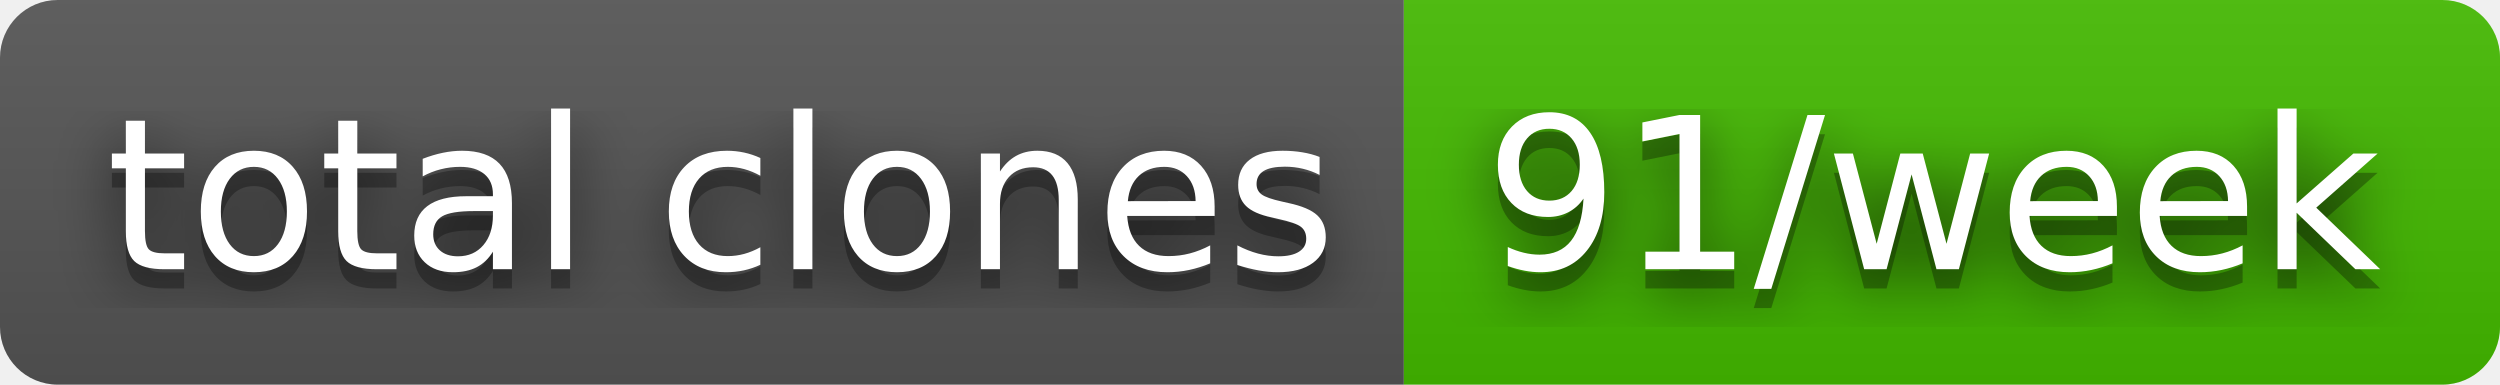
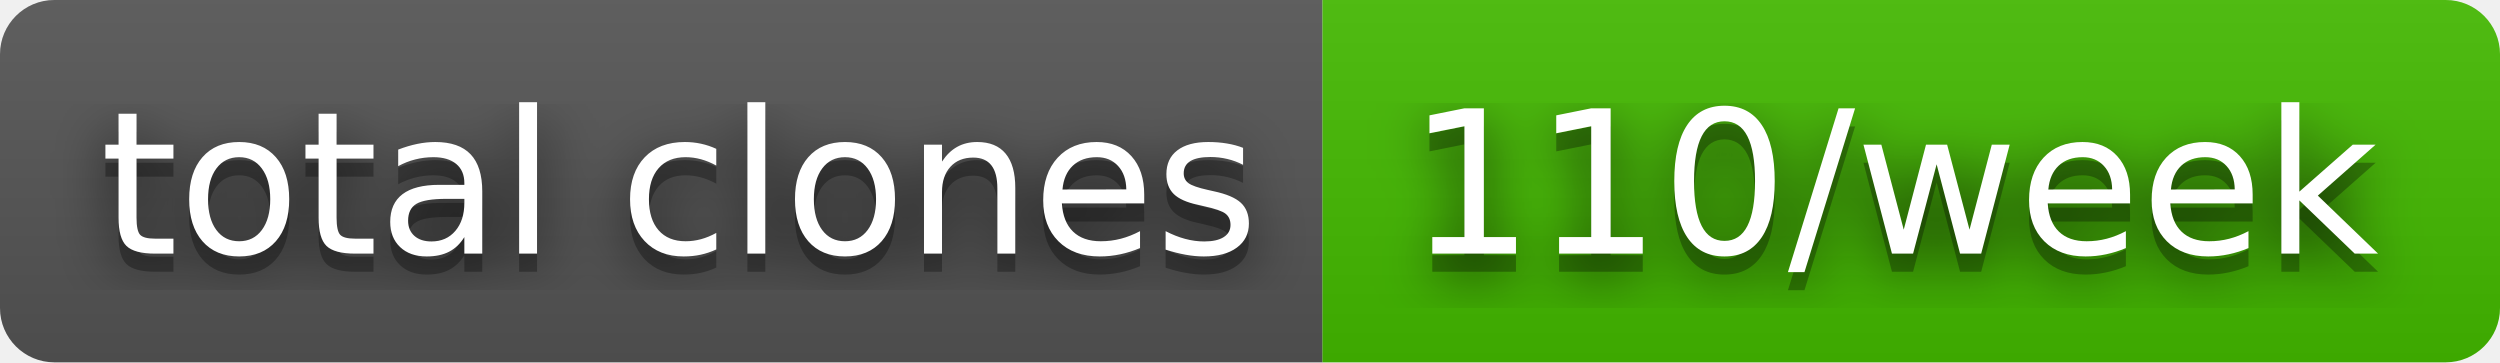
- <svg xmlns="http://www.w3.org/2000/svg" width="130" height="20" role="img" aria-label="total clones: 91/week">
+ <svg xmlns="http://www.w3.org/2000/svg" width="138" height="20" role="img" aria-label="total clones: 110/week">
  <filter id="blur">
    <feGaussianBlur in="SourceGraphic" stdDeviation="16" />
  </filter>
  <linearGradient id="s" x2="0" y2="100%">
    <stop offset="0" stop-color="#bbb" stop-opacity=".1" />
    <stop offset="1" stop-opacity=".1" />
  </linearGradient>
  <clipPath id="r">
-     <rect width="130" height="20" rx="3" fill="#fff" />
+     <rect width="138" height="20" rx="3" fill="#fff" />
  </clipPath>
  <g clip-path="url(#r)">
    <rect width="73" height="20" fill="#555" />
-     <rect x="73" width="57" height="20" fill="#4b0" />
-     <rect width="130" height="20" fill="url(#s)" />
+     <rect x="73" width="65" height="20" fill="#4b0" />
+     <rect width="138" height="20" fill="url(#s)" />
  </g>
  <g fill="#fff" text-anchor="middle" font-family="Verdana,Geneva,DejaVu Sans,sans-serif" text-rendering="geometricPrecision" font-size="110">
    <text aria-hidden="true" x="375" y="150" fill="#010101" fill-opacity=".80" filter="url(#blur)" transform="scale(.1)" textLength="630">total clones</text>
    <text aria-hidden="true" x="375" y="150" fill="#010101" fill-opacity=".3" transform="scale(.1)" textLength="630">total clones</text>
    <text x="375" y="140" transform="scale(.1)" fill="#fff" textLength="630">total clones</text>
-     <text aria-hidden="true" x="1005" y="150" fill="#010101" fill-opacity=".80" filter="url(#blur)" transform="scale(.1)" textLength="470">91/week</text>
-     <text aria-hidden="true" x="1005" y="150" fill="#010101" fill-opacity=".3" transform="scale(.1)" textLength="470">91/week</text>
-     <text x="1005" y="140" transform="scale(.1)" fill="#fff" textLength="470">91/week</text>
+     <text aria-hidden="true" x="1045" y="150" fill="#010101" fill-opacity=".80" filter="url(#blur)" transform="scale(.1)" textLength="550">110/week</text>
+     <text aria-hidden="true" x="1045" y="150" fill="#010101" fill-opacity=".3" transform="scale(.1)" textLength="550">110/week</text>
+     <text x="1045" y="140" transform="scale(.1)" fill="#fff" textLength="550">110/week</text>
  </g>
</svg>
